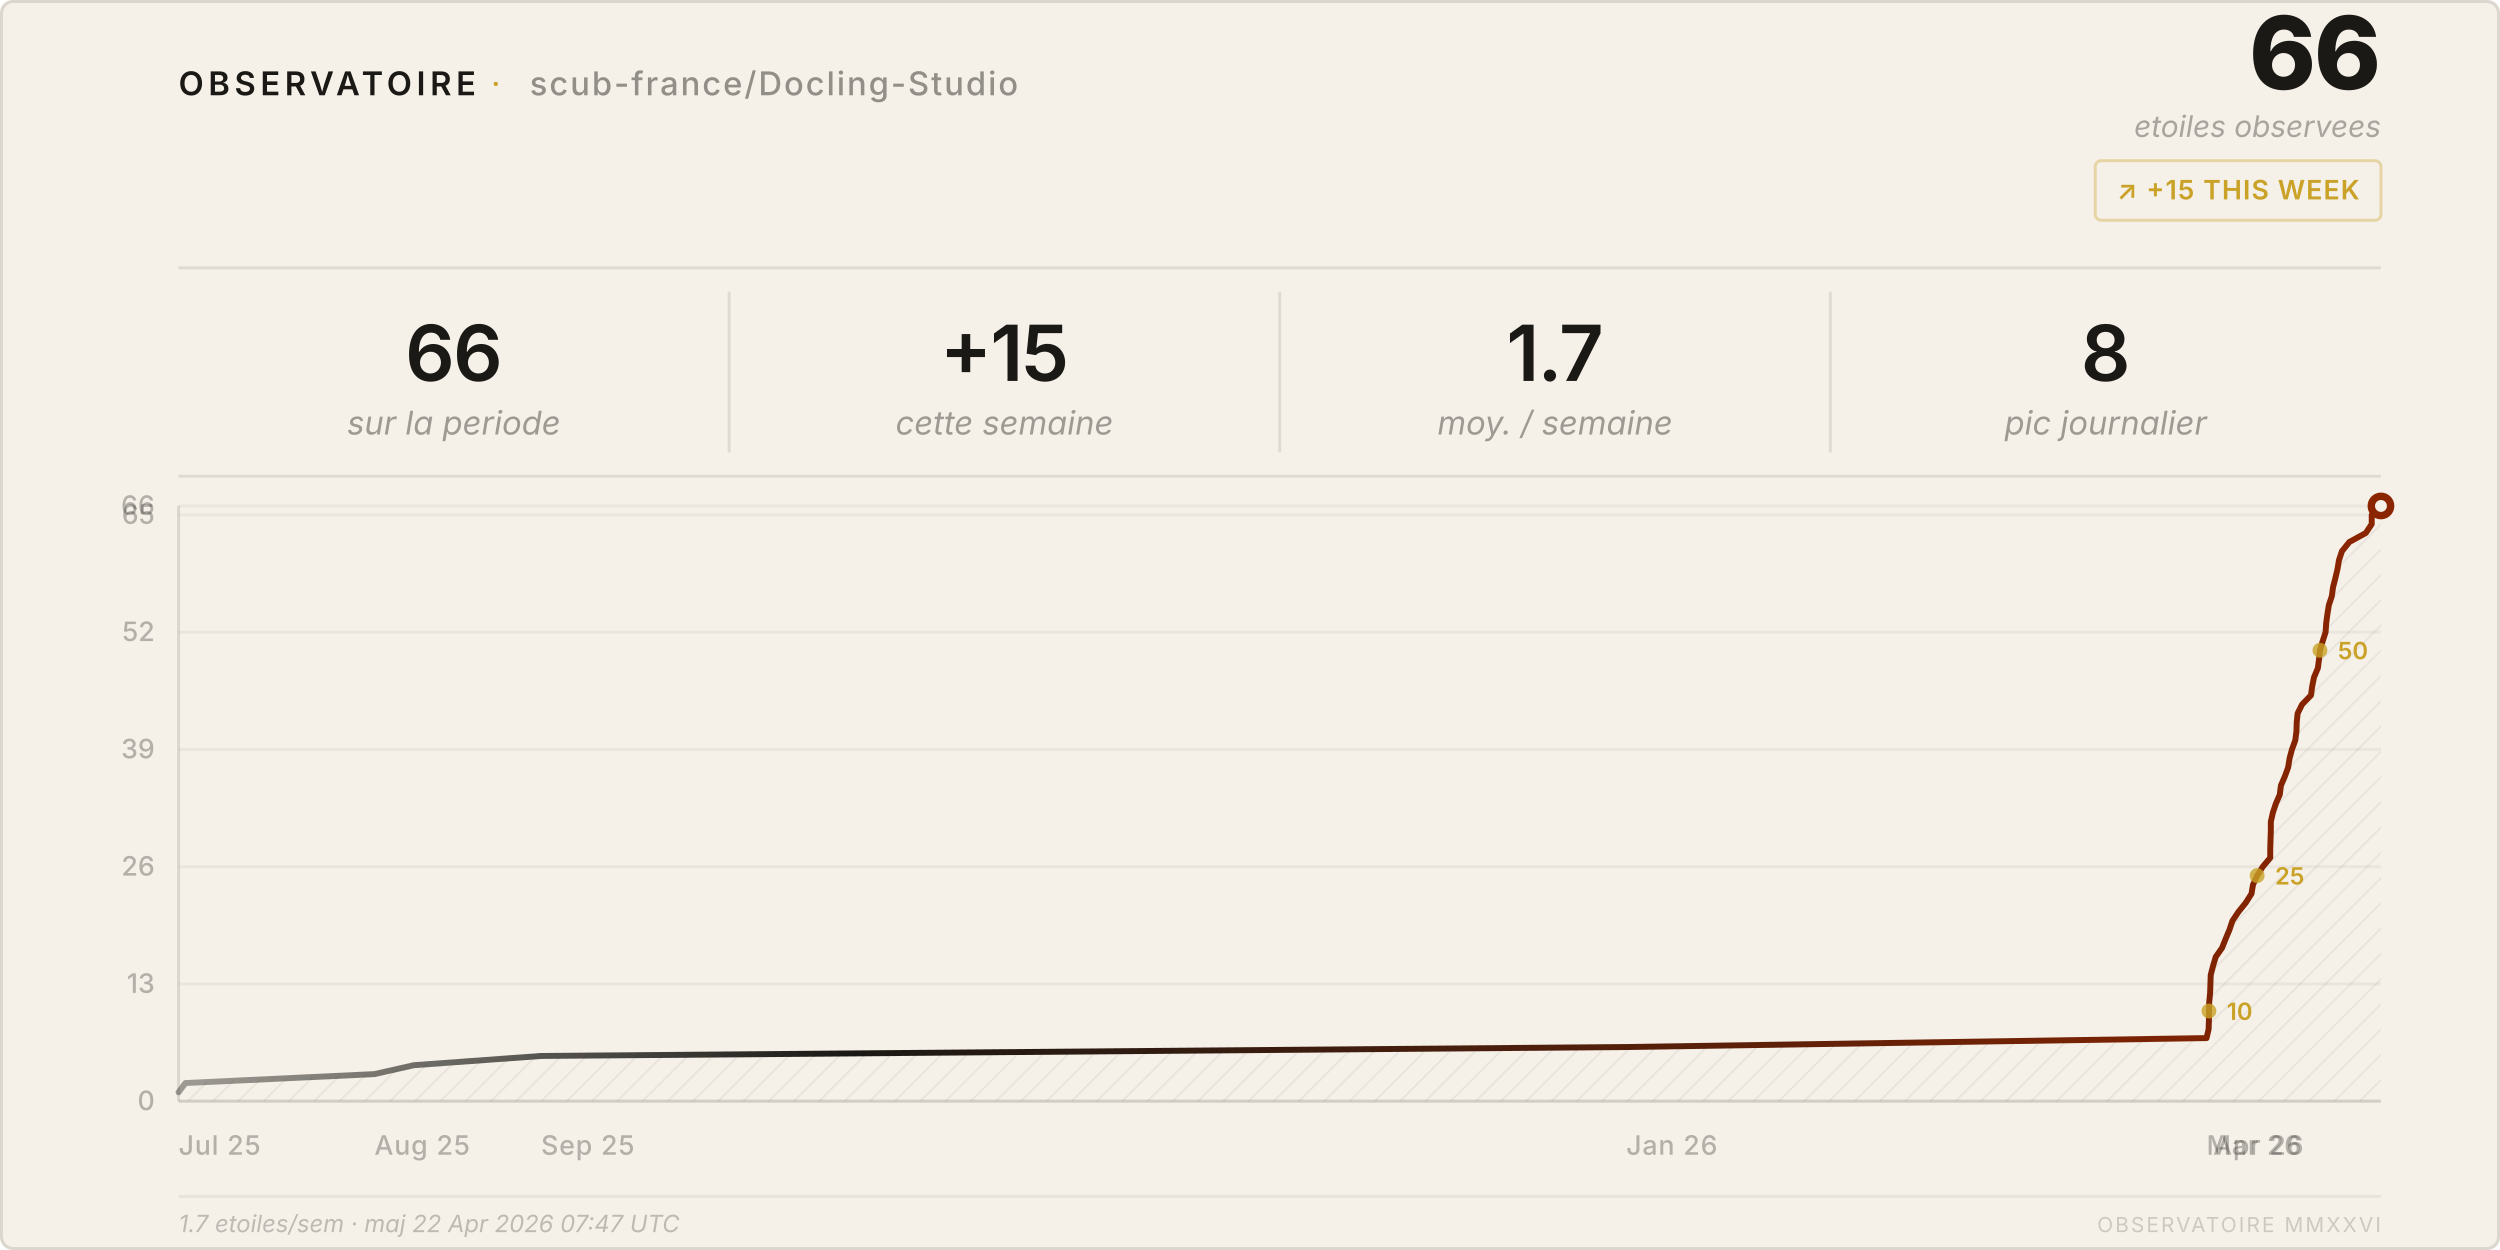
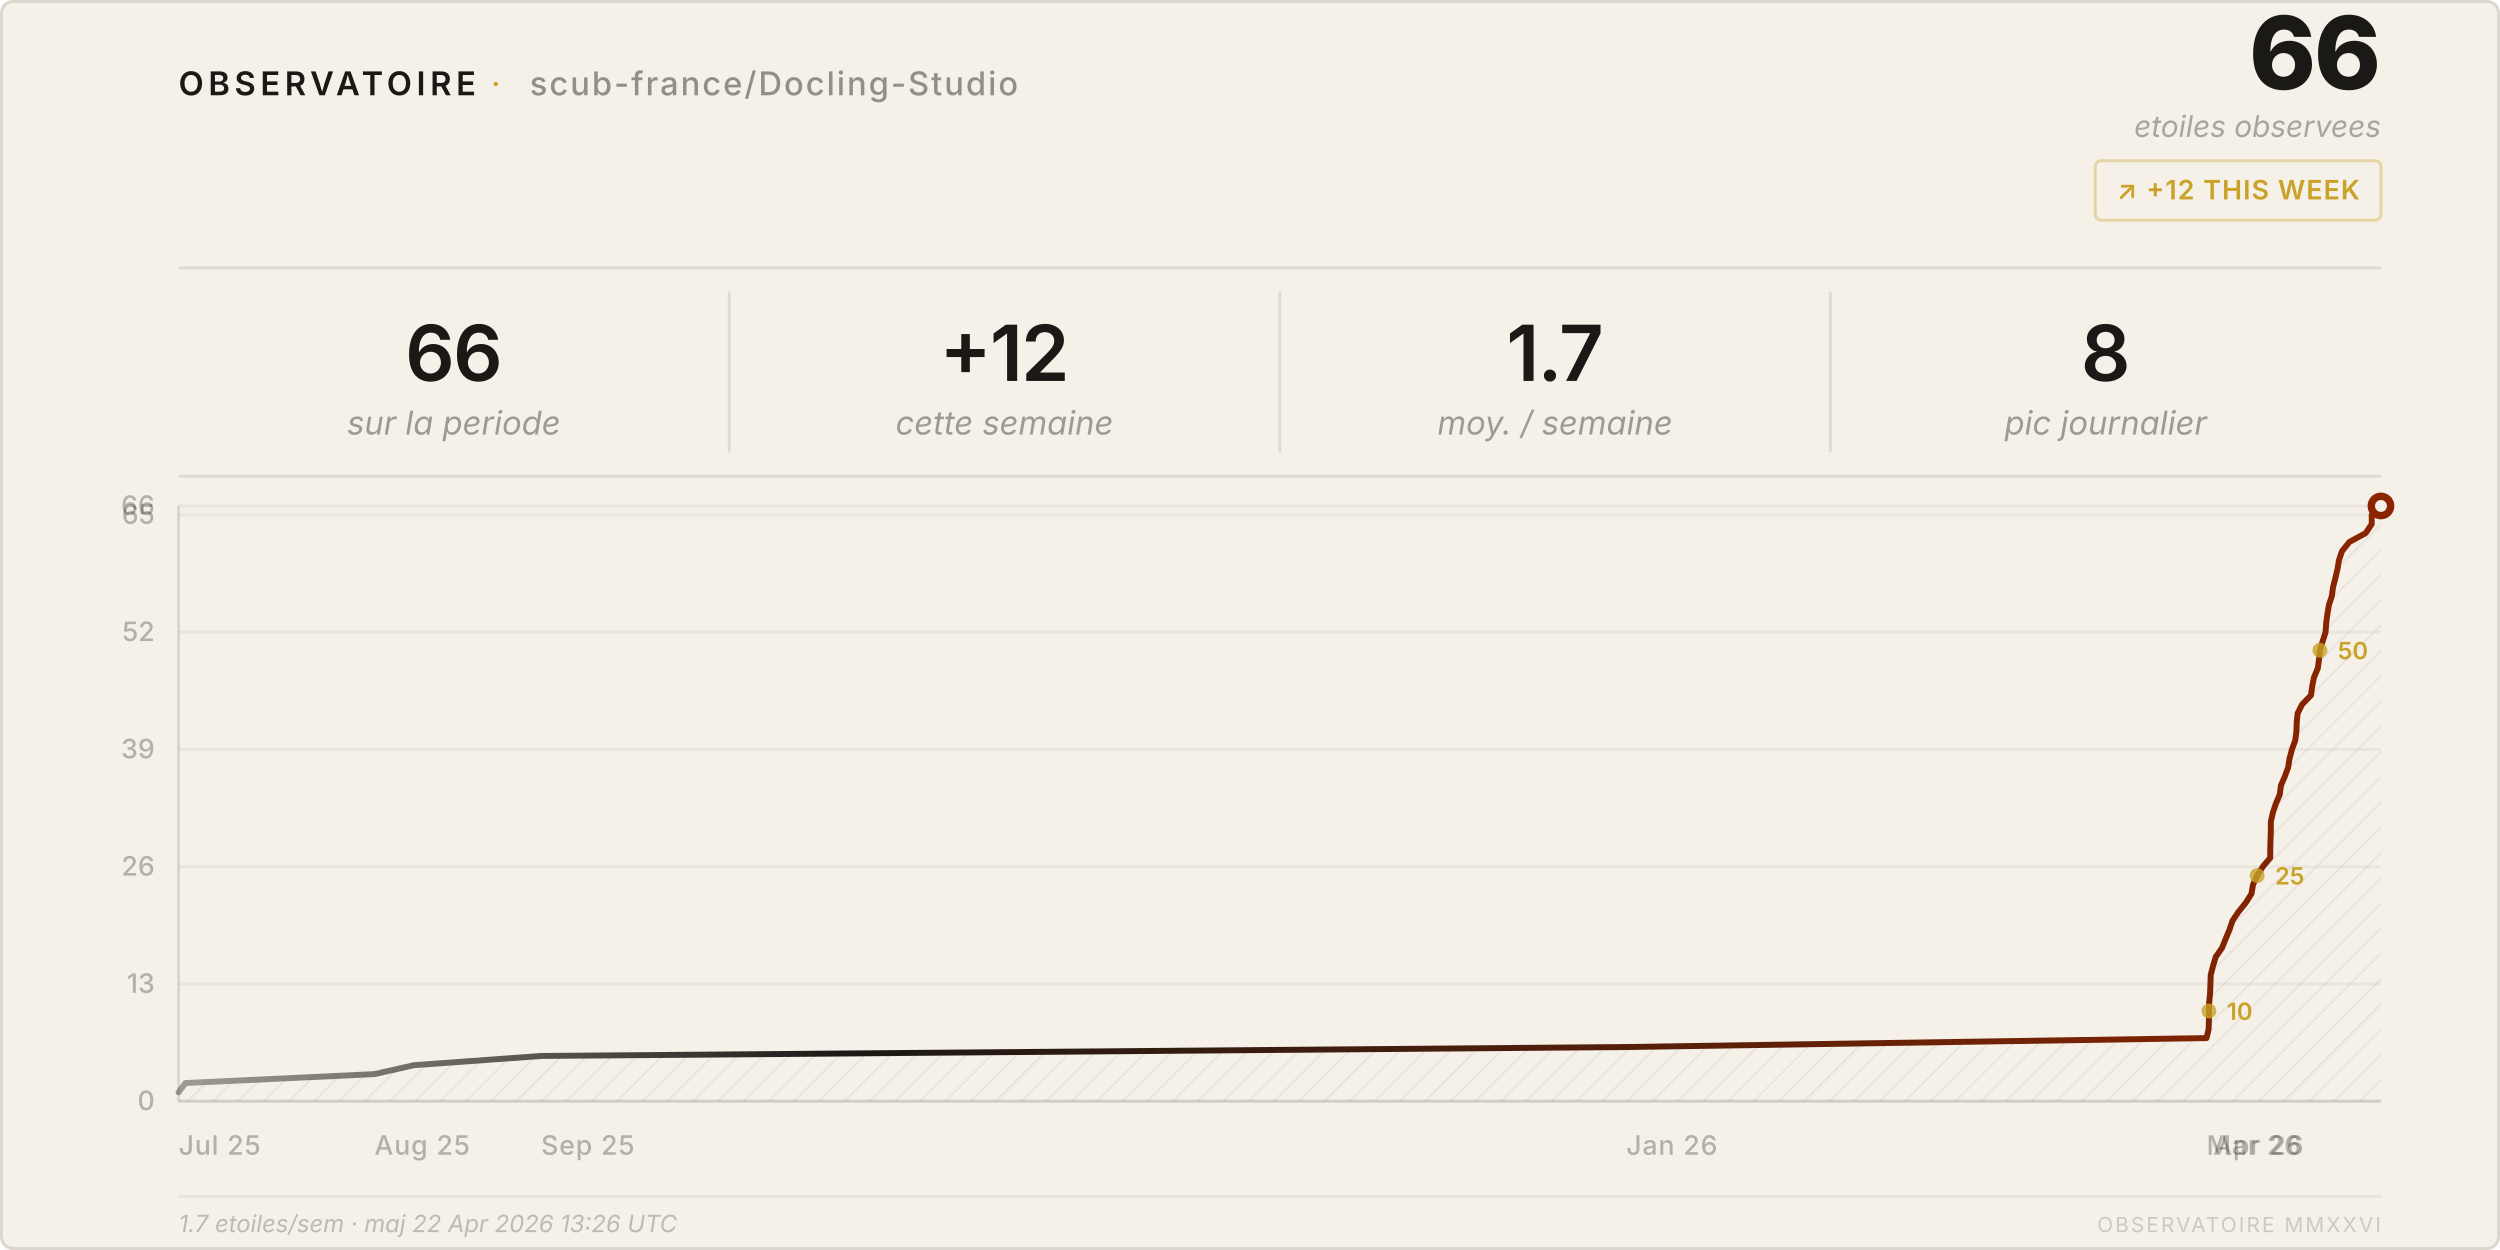
<svg xmlns="http://www.w3.org/2000/svg" viewBox="0 0 840 420" width="840" height="420">
  <style>
    text { font-family: system-ui, -apple-system, 'Segoe UI', sans-serif; }
  </style>
  <defs>
    <pattern id="h" patternUnits="userSpaceOnUse" width="6" height="6" patternTransform="rotate(45)">
      <line x1="0" y1="0" x2="0" y2="6" stroke="rgba(26,25,21,0.07)" stroke-width="1" />
    </pattern>
    <linearGradient id="lg" x1="0%" y1="0%" x2="100%" y2="0%">
      <stop offset="0%" stop-color="#1a1915" stop-opacity="0.4" />
      <stop offset="30%" stop-color="#1a1915" />
      <stop offset="100%" stop-color="#8b2500" />
    </linearGradient>
  </defs>
  <rect width="840" height="420" rx="4" fill="#f5f0e8" />
  <rect x=".5" y=".5" width="839" height="419" rx="4" fill="none" stroke="rgba(26,25,21,0.12)" />
  <text x="60" y="32" font-size="11" font-weight="600" letter-spacing="0.14em" fill="#1a1915">OBSERVATOIRE</text>
  <text x="165" y="32" font-size="11" fill="#c9a227" letter-spacing="0.08em">·</text>
  <text x="178" y="32" font-size="11" font-weight="500" letter-spacing="0.06em" fill="rgba(26,25,21,0.45)">scub-france/Docling-Studio</text>
  <text x="800" y="30" font-size="34" font-weight="800" fill="#1a1915" text-anchor="end" letter-spacing="-0.02em">66</text>
  <text x="800" y="46" font-size="10" fill="rgba(26,25,21,0.35)" text-anchor="end" font-style="italic">etoiles observees</text>
  <rect x="704" y="54" width="96" height="20" rx="2" fill="none" stroke="rgba(201,162,39,0.35)" />
-   <text x="752" y="67" font-size="9" font-weight="600" fill="#c9a227" text-anchor="middle" letter-spacing="0.04em">↗ +15 THIS WEEK</text>
+   <text x="752" y="67" font-size="9" font-weight="600" fill="#c9a227" text-anchor="middle" letter-spacing="0.04em">↗ +12 THIS WEEK</text>
  <line x1="60" y1="90" x2="800" y2="90" stroke="rgba(26,25,21,0.1)" />
  <text x="152.5" y="128" font-size="26" font-weight="600" fill="#1a1915" text-anchor="middle" letter-spacing="-0.02em">66</text>
  <text x="152.5" y="146" font-size="11" fill="rgba(26,25,21,0.4)" text-anchor="middle" font-style="italic">sur la periode</text>
  <line x1="245.0" y1="98" x2="245.0" y2="152" stroke="rgba(26,25,21,0.1)" />
-   <text x="337.5" y="128" font-size="26" font-weight="600" fill="#1a1915" text-anchor="middle" letter-spacing="-0.02em">+15</text>
+   <text x="337.5" y="128" font-size="26" font-weight="600" fill="#1a1915" text-anchor="middle" letter-spacing="-0.02em">+12</text>
  <text x="337.5" y="146" font-size="11" fill="rgba(26,25,21,0.4)" text-anchor="middle" font-style="italic">cette semaine</text>
  <line x1="430.0" y1="98" x2="430.0" y2="152" stroke="rgba(26,25,21,0.1)" />
  <text x="522.5" y="128" font-size="26" font-weight="600" fill="#1a1915" text-anchor="middle" letter-spacing="-0.02em">1.7</text>
  <text x="522.5" y="146" font-size="11" fill="rgba(26,25,21,0.4)" text-anchor="middle" font-style="italic">moy. / semaine</text>
  <line x1="615.0" y1="98" x2="615.0" y2="152" stroke="rgba(26,25,21,0.1)" />
  <text x="707.5" y="128" font-size="26" font-weight="600" fill="#1a1915" text-anchor="middle" letter-spacing="-0.02em">8</text>
  <text x="707.5" y="146" font-size="11" fill="rgba(26,25,21,0.4)" text-anchor="middle" font-style="italic">pic journalier</text>
  <line x1="60" y1="160" x2="800" y2="160" stroke="rgba(26,25,21,0.1)" />
  <line x1="60" y1="370.0" x2="800" y2="370.0" stroke="rgba(26,25,21,0.05)" />
  <text x="52" y="373.0" font-size="9" fill="rgba(26,25,21,0.3)" text-anchor="end" font-weight="500">0</text>
  <line x1="60" y1="330.6" x2="800" y2="330.6" stroke="rgba(26,25,21,0.05)" />
  <text x="52" y="333.6" font-size="9" fill="rgba(26,25,21,0.3)" text-anchor="end" font-weight="500">13</text>
  <line x1="60" y1="291.2" x2="800" y2="291.2" stroke="rgba(26,25,21,0.05)" />
  <text x="52" y="294.2" font-size="9" fill="rgba(26,25,21,0.3)" text-anchor="end" font-weight="500">26</text>
  <line x1="60" y1="251.8" x2="800" y2="251.8" stroke="rgba(26,25,21,0.05)" />
  <text x="52" y="254.8" font-size="9" fill="rgba(26,25,21,0.3)" text-anchor="end" font-weight="500">39</text>
  <line x1="60" y1="212.4" x2="800" y2="212.4" stroke="rgba(26,25,21,0.05)" />
  <text x="52" y="215.4" font-size="9" fill="rgba(26,25,21,0.3)" text-anchor="end" font-weight="500">52</text>
  <line x1="60" y1="173.0" x2="800" y2="173.0" stroke="rgba(26,25,21,0.05)" />
  <text x="52" y="176.0" font-size="9" fill="rgba(26,25,21,0.3)" text-anchor="end" font-weight="500">65</text>
  <line x1="60" y1="170.0" x2="800" y2="170.0" stroke="rgba(26,25,21,0.05)" />
  <text x="52" y="173.0" font-size="9" fill="rgba(26,25,21,0.3)" text-anchor="end" font-weight="500">66</text>
  <text x="60.0" y="388" font-size="9" fill="rgba(26,25,21,0.3)" font-weight="500" letter-spacing="0.03em">Jul 25</text>
  <text x="125.8" y="388" font-size="9" fill="rgba(26,25,21,0.3)" font-weight="500" letter-spacing="0.03em">Aug 25</text>
  <text x="181.8" y="388" font-size="9" fill="rgba(26,25,21,0.3)" font-weight="500" letter-spacing="0.03em">Sep 25</text>
  <text x="546.4" y="388" font-size="9" fill="rgba(26,25,21,0.3)" font-weight="500" letter-spacing="0.03em">Jan 26</text>
  <text x="741.4" y="388" font-size="9" fill="rgba(26,25,21,0.3)" font-weight="500" letter-spacing="0.03em">Mar 26</text>
  <text x="743.6" y="388" font-size="9" fill="rgba(26,25,21,0.3)" font-weight="500" letter-spacing="0.03em">Apr 26</text>
  <line x1="60" y1="170" x2="60" y2="370" stroke="rgba(26,25,21,0.12)" />
  <line x1="60" y1="370" x2="800" y2="370" stroke="rgba(26,25,21,0.12)" />
  <path d="M 60.0,370 L 60.0,367.0 L 62.3,363.9 L 125.8,360.9 L 139.1,357.9 L 181.8,354.8 L 546.4,351.8 L 741.4,348.8 L 742.1,345.8 L 742.2,342.7 L 742.2,339.7 L 742.3,336.7 L 742.6,333.6 L 742.7,330.6 L 742.8,327.6 L 743.6,324.5 L 744.5,321.5 L 746.6,318.5 L 747.8,315.5 L 749.1,312.4 L 750.1,309.4 L 752.1,306.4 L 754.6,303.3 L 756.5,300.3 L 757.0,297.3 L 758.4,294.2 L 760.3,291.2 L 762.8,288.2 L 762.8,285.2 L 762.9,282.1 L 763.0,279.1 L 763.0,276.1 L 763.7,273.0 L 764.7,270.0 L 766.0,267.0 L 766.4,263.9 L 767.7,260.9 L 768.8,257.9 L 769.3,254.8 L 770.1,251.8 L 771.2,248.8 L 771.6,245.8 L 771.7,242.7 L 772.0,239.7 L 773.5,236.7 L 776.5,233.6 L 776.9,230.6 L 777.5,227.6 L 778.8,224.5 L 779.2,221.5 L 779.5,218.5 L 780.4,215.5 L 781.4,212.4 L 781.6,209.4 L 782.0,206.4 L 782.5,203.3 L 783.5,200.3 L 783.9,197.3 L 784.7,194.2 L 785.4,191.2 L 785.9,188.2 L 786.9,185.2 L 789.4,182.1 L 794.9,179.1 L 796.9,176.1 L 796.9,173.0 L 800.0,170.0 L 800.0,370 Z" fill="url(#h)" />
  <polyline points="60.0,367.0 62.3,363.9 125.8,360.9 139.1,357.9 181.8,354.8 546.4,351.8 741.4,348.8 742.1,345.8 742.2,342.7 742.2,339.7 742.3,336.7 742.6,333.6 742.7,330.6 742.8,327.6 743.6,324.5 744.5,321.5 746.6,318.5 747.8,315.5 749.1,312.4 750.1,309.4 752.1,306.4 754.6,303.3 756.5,300.3 757.0,297.3 758.4,294.2 760.3,291.2 762.8,288.2 762.8,285.2 762.9,282.1 763.0,279.1 763.0,276.1 763.7,273.0 764.7,270.0 766.0,267.0 766.4,263.9 767.7,260.9 768.8,257.9 769.3,254.8 770.1,251.8 771.2,248.8 771.6,245.8 771.7,242.7 772.0,239.7 773.5,236.7 776.5,233.6 776.9,230.6 777.5,227.6 778.8,224.5 779.2,221.5 779.5,218.5 780.4,215.5 781.4,212.4 781.6,209.4 782.0,206.4 782.5,203.3 783.5,200.3 783.9,197.3 784.7,194.2 785.4,191.2 785.9,188.2 786.9,185.2 789.4,182.1 794.9,179.1 796.9,176.1 796.9,173.0 800.0,170.0" fill="none" stroke="url(#lg)" stroke-width="2" stroke-linejoin="round" stroke-linecap="round" />
  <circle cx="800.0" cy="170.0" r="4.5" fill="#8b2500" />
  <circle cx="800.0" cy="170.0" r="2" fill="#f5f0e8" />
  <circle cx="742.2" cy="339.7" r="2.5" fill="#c9a227" opacity="0.8" />
  <text x="748.2" y="342.7" font-size="8" fill="#c9a227" font-weight="600">10</text>
  <circle cx="758.4" cy="294.2" r="2.5" fill="#c9a227" opacity="0.8" />
  <text x="764.4" y="297.2" font-size="8" fill="#c9a227" font-weight="600">25</text>
  <circle cx="779.5" cy="218.5" r="2.5" fill="#c9a227" opacity="0.8" />
  <text x="785.5" y="221.5" font-size="8" fill="#c9a227" font-weight="600">50</text>
  <line x1="60" y1="402" x2="800" y2="402" stroke="rgba(26,25,21,0.06)" />
-   <text x="60" y="414" font-size="8" fill="rgba(26,25,21,0.25)" font-style="italic">1.7 etoiles/sem · maj 22 Apr 2026 07:47 UTC</text>
+   <text x="60" y="414" font-size="8" fill="rgba(26,25,21,0.25)" font-style="italic">1.7 etoiles/sem · maj 22 Apr 2026 13:26 UTC</text>
  <text x="800" y="414" font-size="7" fill="rgba(26,25,21,0.18)" text-anchor="end" letter-spacing="0.1em">OBSERVATOIRE MMXXVI</text>
</svg>
